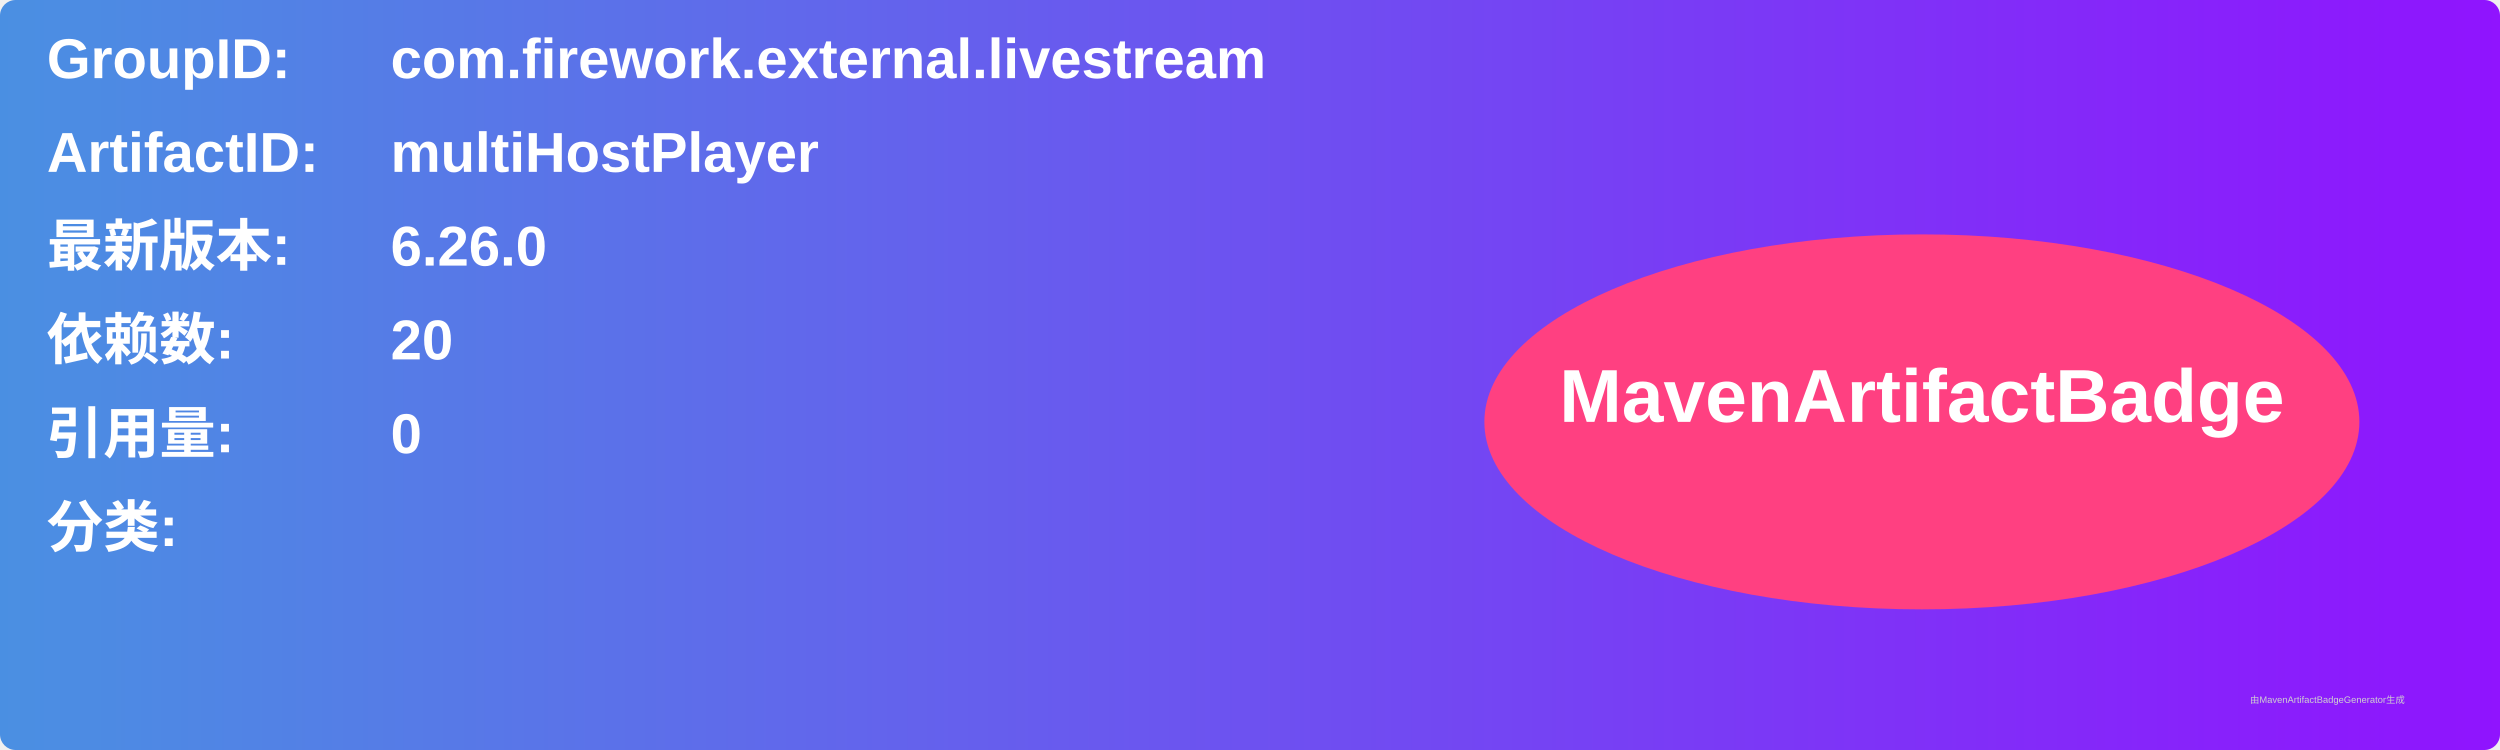
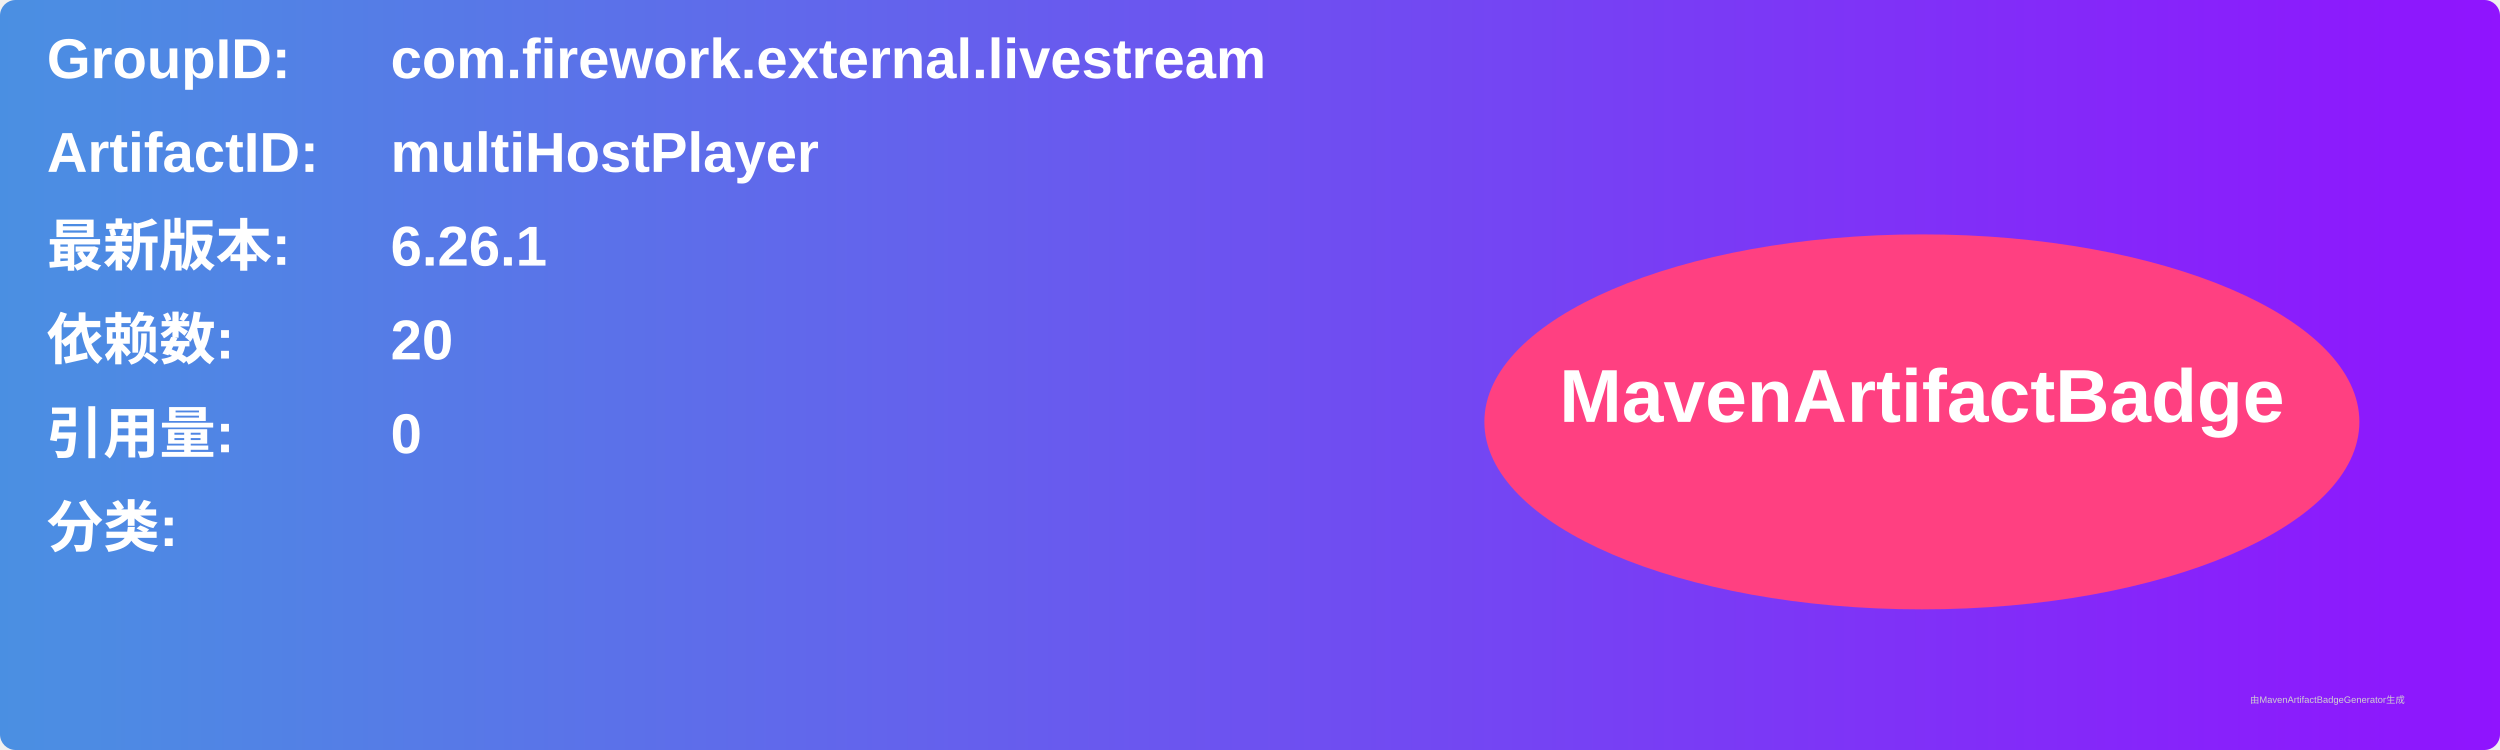
<svg xmlns="http://www.w3.org/2000/svg" width="800" height="240" viewBox="0 0 800 240">
  <linearGradient id="grad" x1="0%" y1="0%" x2="100%" y2="0%">
    <stop offset="0%" stop-color="#4a90e2" />
    <stop offset="100%" stop-color="#9013fe" />
  </linearGradient>
  <rect width="100%" height="100%" rx="5" ry="5" fill="url(#grad)" />
  <g transform="translate(15, 15)">
    <text x="0" y="10" font-family="Arial" font-size="18" fill="white" font-weight="bold" width="260">GroupID:</text>
    <text x="110" y="10" font-family="Arial" font-size="18" fill="white" font-weight="bold" width="460">com.firework.external.livestream</text>
    <text x="0" y="40" font-family="Arial" font-size="18" fill="white" font-weight="bold" width="260">ArtifactID:</text>
    <text x="110" y="40" font-family="Arial" font-size="18" fill="white" font-weight="bold" width="460">multiHostPlayer</text>
    <text x="0" y="70" font-family="Arial" font-size="18" fill="white" font-weight="bold">最新版本:</text>
    <text x="110" y="70" font-family="Arial" font-size="18" fill="white" font-weight="bold">
-       <tspan font-weight="bold">6.26.0</tspan>
+       <tspan font-weight="bold">6.26.1</tspan>
    </text>
    <text x="0" y="100" font-family="Arial" font-size="18" fill="white" font-weight="bold">依赖数: </text>
    <text x="110" y="100" font-family="Arial" font-size="18" fill="white">
      <tspan font-weight="bold">20</tspan>
    </text>
    <text x="0" y="130" font-family="Arial" font-size="18" fill="white" font-weight="bold">引用量: </text>
    <text x="110" y="130" font-family="Arial" font-size="18" fill="white">
      <tspan font-weight="bold">0</tspan>
    </text>
    <text x="0" y="160" font-family="Arial" font-size="18" fill="white" font-weight="bold">分类:</text>
    <text x="10" y="190" font-family="Arial" font-size="10" fill="white">
      <tspan font-weight="bold" />
    </text>
    <ellipse cx="600" cy="120" rx="140" ry="60" fill="#ff4081" />
    <text x="600" y="120" text-anchor="middle" font-family="Arial" font-size="24" fill="white" font-weight="bold">MavenArtifactBadge</text>
  </g>
  <text x="720" y="225" font-family="Arial" font-size="3" fill="#d0d0d0">由MavenArtifactBadgeGenerator生成</text>
</svg>
